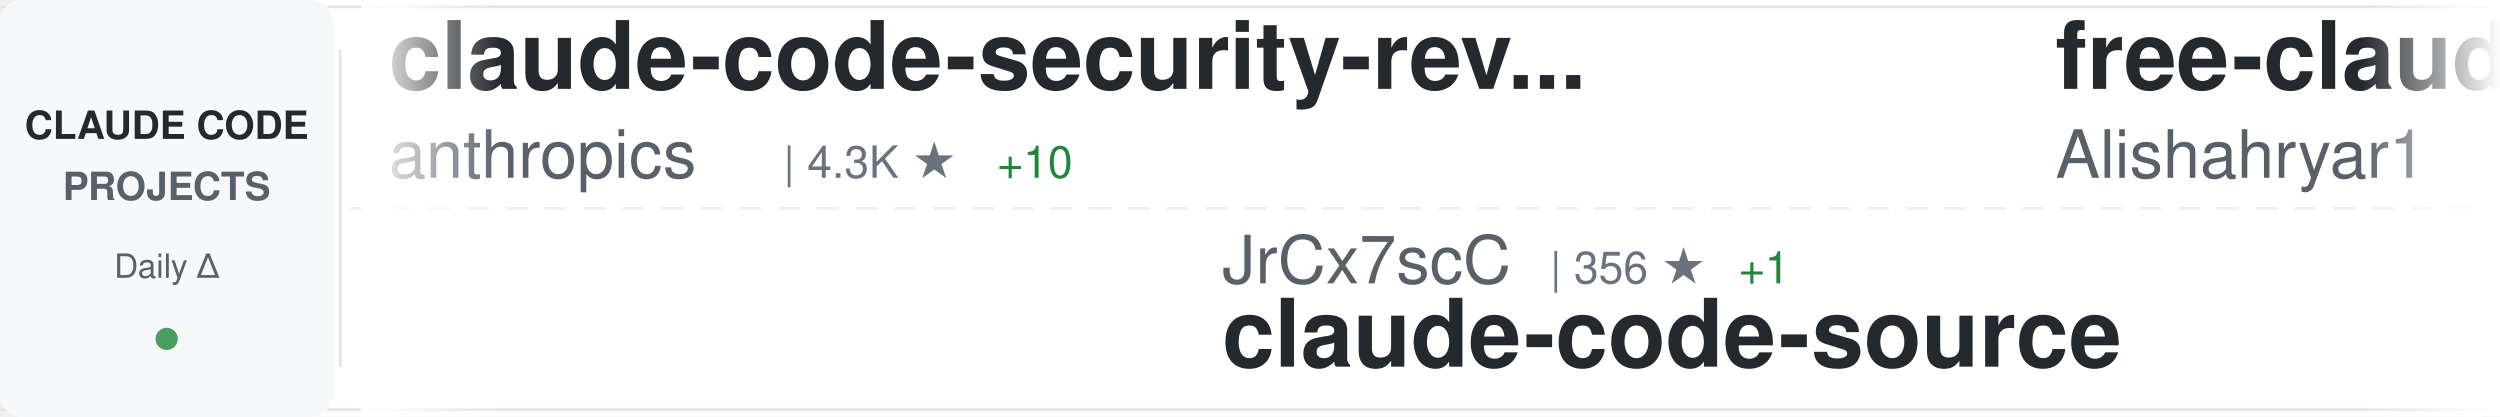
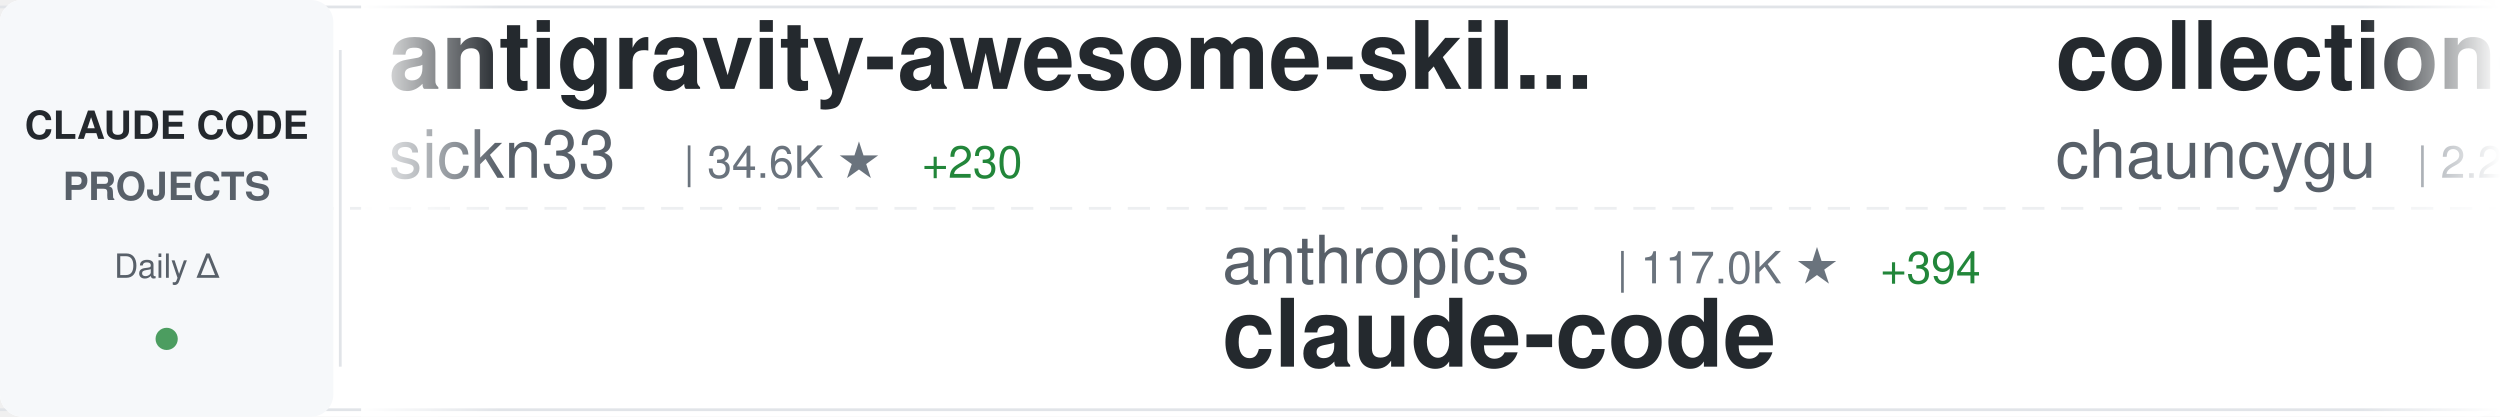
<svg xmlns="http://www.w3.org/2000/svg" width="900" height="150">
  <defs>
    <linearGradient id="awesomeLeftFade" x1="0%" y1="0%" x2="100%" y2="0%">
      <stop offset="0%" style="stop-color:#ffffff;stop-opacity:1" />
      <stop offset="100%" style="stop-color:#ffffff;stop-opacity:0" />
    </linearGradient>
    <linearGradient id="awesomeRightFade" x1="0%" y1="0%" x2="100%" y2="0%">
      <stop offset="0%" style="stop-color:#ffffff;stop-opacity:0" />
      <stop offset="100%" style="stop-color:#ffffff;stop-opacity:1" />
    </linearGradient>
  </defs>
  <rect width="900" height="150" fill="#ffffff" rx="8" />
  <rect x="0" y="2" width="900" height="1" fill="#e1e4e8" />
  <rect x="0" y="147" width="900" height="1" fill="#e1e4e8" />
  <line x1="0" y1="75" x2="900" y2="75" stroke="#e1e4e8" stroke-width="1" stroke-dasharray="8 6" opacity="0.6" />
  <rect x="0" y="0" width="120" height="150" fill="#f6f8fa" rx="8" />
  <text x="60" y="50" font-family="-apple-system, BlinkMacSystemFont, 'Segoe UI', Helvetica, Arial, sans-serif" font-size="14" font-weight="600" fill="#24292e" text-anchor="middle">CLAUDE CODE</text>
  <text x="60" y="72" font-family="-apple-system, BlinkMacSystemFont, 'Segoe UI', Helvetica, Arial, sans-serif" font-size="14" font-weight="600" fill="#586069" text-anchor="middle">PROJECTS</text>
  <text x="60" y="100" font-family="-apple-system, BlinkMacSystemFont, 'Segoe UI', Helvetica, Arial, sans-serif" font-size="12" font-weight="500" fill="#586069" text-anchor="middle">Daily Δ</text>
  <circle cx="60" cy="122" r="4" fill="#22863a" opacity="0.8" />
  <rect x="122" y="18" width="1" height="114" fill="#e1e4e8" />
  <clipPath id="awesomeTickerClip">
    <rect x="130" y="0" width="770" height="150" />
  </clipPath>
  <g clip-path="url(#awesomeTickerClip)">
    <g id="awesomeTickerItems">
      <animateTransform attributeName="transform" attributeType="XML" type="translate" from="0 0" to="-3000 0" dur="54s" repeatCount="indefinite" />
      <g transform="translate(0, 0)">
-         <text x="140" y="32" font-family="-apple-system, BlinkMacSystemFont, 'Segoe UI', Helvetica, Arial, sans-serif" font-size="34" font-weight="600" fill="#24292e">claude-code-security-rev...</text>
-         <text x="140" y="64" font-family="-apple-system, BlinkMacSystemFont, 'Segoe UI', Helvetica, Arial, sans-serif" font-size="24" font-weight="400" fill="#586069">anthropics</text>
-         <text x="282" y="64" font-family="-apple-system, BlinkMacSystemFont, 'Segoe UI', Helvetica, Arial, sans-serif" font-size="16" font-weight="500" fill="#6a737d">| 4.3K ★</text>
-         <text x="359" y="64" font-family="-apple-system, BlinkMacSystemFont, 'Segoe UI', Helvetica, Arial, sans-serif" font-size="16" font-weight="500" fill="#22863a"> +10</text>
+         <text x="140" y="32" font-family="-apple-system, BlinkMacSystemFont, 'Segoe UI', Helvetica, Arial, sans-serif" font-size="34" font-weight="600" fill="#24292e">antigravity-awesome-skil...</text>
+         <text x="140" y="64" font-family="-apple-system, BlinkMacSystemFont, 'Segoe UI', Helvetica, Arial, sans-serif" font-size="24" font-weight="400" fill="#586069">sickn33</text>
+         <text x="246" y="64" font-family="-apple-system, BlinkMacSystemFont, 'Segoe UI', Helvetica, Arial, sans-serif" font-size="16" font-weight="500" fill="#6a737d">| 34.6K ★</text>
+         <text x="332" y="64" font-family="-apple-system, BlinkMacSystemFont, 'Segoe UI', Helvetica, Arial, sans-serif" font-size="16" font-weight="500" fill="#22863a"> +230</text>
      </g>
      <g transform="translate(300, 0)">
-         <text x="140" y="102" font-family="-apple-system, BlinkMacSystemFont, 'Segoe UI', Helvetica, Arial, sans-serif" font-size="24" font-weight="400" fill="#586069">JrCx7scC</text>
-         <text x="258" y="102" font-family="-apple-system, BlinkMacSystemFont, 'Segoe UI', Helvetica, Arial, sans-serif" font-size="16" font-weight="500" fill="#6a737d">| 356 ★</text>
-         <text x="326" y="102" font-family="-apple-system, BlinkMacSystemFont, 'Segoe UI', Helvetica, Arial, sans-serif" font-size="16" font-weight="500" fill="#22863a"> +1</text>
-         <text x="140" y="132" font-family="-apple-system, BlinkMacSystemFont, 'Segoe UI', Helvetica, Arial, sans-serif" font-size="34" font-weight="600" fill="#24292e">claude-code-source</text>
+         <text x="140" y="102" font-family="-apple-system, BlinkMacSystemFont, 'Segoe UI', Helvetica, Arial, sans-serif" font-size="24" font-weight="400" fill="#586069">anthropics</text>
+         <text x="282" y="102" font-family="-apple-system, BlinkMacSystemFont, 'Segoe UI', Helvetica, Arial, sans-serif" font-size="16" font-weight="500" fill="#6a737d">| 117.0K ★</text>
+         <text x="377" y="102" font-family="-apple-system, BlinkMacSystemFont, 'Segoe UI', Helvetica, Arial, sans-serif" font-size="16" font-weight="500" fill="#22863a"> +394</text>
+         <text x="140" y="132" font-family="-apple-system, BlinkMacSystemFont, 'Segoe UI', Helvetica, Arial, sans-serif" font-size="34" font-weight="600" fill="#24292e">claude-code</text>
      </g>
      <g transform="translate(600, 0)">
-         <text x="140" y="32" font-family="-apple-system, BlinkMacSystemFont, 'Segoe UI', Helvetica, Arial, sans-serif" font-size="34" font-weight="600" fill="#24292e">free-claude-code</text>
-         <text x="140" y="64" font-family="-apple-system, BlinkMacSystemFont, 'Segoe UI', Helvetica, Arial, sans-serif" font-size="24" font-weight="400" fill="#586069">Alishahryar1</text>
-         <text x="306" y="64" font-family="-apple-system, BlinkMacSystemFont, 'Segoe UI', Helvetica, Arial, sans-serif" font-size="16" font-weight="500" fill="#6a737d">| 2.4K ★</text>
-         <text x="383" y="64" font-family="-apple-system, BlinkMacSystemFont, 'Segoe UI', Helvetica, Arial, sans-serif" font-size="16" font-weight="500" fill="#22863a"> +380</text>
+         <text x="140" y="32" font-family="-apple-system, BlinkMacSystemFont, 'Segoe UI', Helvetica, Arial, sans-serif" font-size="34" font-weight="600" fill="#24292e">collection-claude-code-s...</text>
+         <text x="140" y="64" font-family="-apple-system, BlinkMacSystemFont, 'Segoe UI', Helvetica, Arial, sans-serif" font-size="24" font-weight="400" fill="#586069">chauncygu</text>
+         <text x="270" y="64" font-family="-apple-system, BlinkMacSystemFont, 'Segoe UI', Helvetica, Arial, sans-serif" font-size="16" font-weight="500" fill="#6a737d">| 2.2K ★</text>
+         <text x="347" y="64" font-family="-apple-system, BlinkMacSystemFont, 'Segoe UI', Helvetica, Arial, sans-serif" font-size="16" font-weight="500" fill="#22863a"> +17</text>
      </g>
      <g transform="translate(900, 0)">
-         <text x="140" y="102" font-family="-apple-system, BlinkMacSystemFont, 'Segoe UI', Helvetica, Arial, sans-serif" font-size="24" font-weight="400" fill="#586069">luyao618</text>
-         <text x="258" y="102" font-family="-apple-system, BlinkMacSystemFont, 'Segoe UI', Helvetica, Arial, sans-serif" font-size="16" font-weight="500" fill="#6a737d">| 1.2K ★</text>
-         <text x="335" y="102" font-family="-apple-system, BlinkMacSystemFont, 'Segoe UI', Helvetica, Arial, sans-serif" font-size="16" font-weight="500" fill="#22863a"> +9</text>
-         <text x="140" y="132" font-family="-apple-system, BlinkMacSystemFont, 'Segoe UI', Helvetica, Arial, sans-serif" font-size="34" font-weight="600" fill="#24292e">Claude-Code-Source-Study</text>
+         <text x="140" y="102" font-family="-apple-system, BlinkMacSystemFont, 'Segoe UI', Helvetica, Arial, sans-serif" font-size="24" font-weight="400" fill="#586069">shareAI-lab</text>
+         <text x="294" y="102" font-family="-apple-system, BlinkMacSystemFont, 'Segoe UI', Helvetica, Arial, sans-serif" font-size="16" font-weight="500" fill="#6a737d">| 55.7K ★</text>
+         <text x="380" y="102" font-family="-apple-system, BlinkMacSystemFont, 'Segoe UI', Helvetica, Arial, sans-serif" font-size="16" font-weight="500" fill="#22863a"> +273</text>
+         <text x="140" y="132" font-family="-apple-system, BlinkMacSystemFont, 'Segoe UI', Helvetica, Arial, sans-serif" font-size="34" font-weight="600" fill="#24292e">learn-claude-code</text>
      </g>
      <g transform="translate(1200, 0)">
-         <text x="140" y="32" font-family="-apple-system, BlinkMacSystemFont, 'Segoe UI', Helvetica, Arial, sans-serif" font-size="34" font-weight="600" fill="#24292e">claude-code-hub</text>
-         <text x="140" y="64" font-family="-apple-system, BlinkMacSystemFont, 'Segoe UI', Helvetica, Arial, sans-serif" font-size="24" font-weight="400" fill="#586069">ding113</text>
-         <text x="246" y="64" font-family="-apple-system, BlinkMacSystemFont, 'Segoe UI', Helvetica, Arial, sans-serif" font-size="16" font-weight="500" fill="#6a737d">| 2.6K ★</text>
-         <text x="323" y="64" font-family="-apple-system, BlinkMacSystemFont, 'Segoe UI', Helvetica, Arial, sans-serif" font-size="16" font-weight="500" fill="#22863a"> +16</text>
+         <text x="140" y="32" font-family="-apple-system, BlinkMacSystemFont, 'Segoe UI', Helvetica, Arial, sans-serif" font-size="34" font-weight="600" fill="#24292e">nanoclaw</text>
+         <text x="140" y="64" font-family="-apple-system, BlinkMacSystemFont, 'Segoe UI', Helvetica, Arial, sans-serif" font-size="24" font-weight="400" fill="#586069">qwibitai</text>
+         <text x="258" y="64" font-family="-apple-system, BlinkMacSystemFont, 'Segoe UI', Helvetica, Arial, sans-serif" font-size="16" font-weight="500" fill="#6a737d">| 27.7K ★</text>
+         <text x="344" y="64" font-family="-apple-system, BlinkMacSystemFont, 'Segoe UI', Helvetica, Arial, sans-serif" font-size="16" font-weight="500" fill="#22863a"> +54</text>
      </g>
      <g transform="translate(1500, 0)">
-         <text x="140" y="102" font-family="-apple-system, BlinkMacSystemFont, 'Segoe UI', Helvetica, Arial, sans-serif" font-size="24" font-weight="400" fill="#586069">anthropics</text>
-         <text x="282" y="102" font-family="-apple-system, BlinkMacSystemFont, 'Segoe UI', Helvetica, Arial, sans-serif" font-size="16" font-weight="500" fill="#6a737d">| 798 ★</text>
-         <text x="350" y="102" font-family="-apple-system, BlinkMacSystemFont, 'Segoe UI', Helvetica, Arial, sans-serif" font-size="16" font-weight="500" fill="#22863a"> +1</text>
-         <text x="140" y="132" font-family="-apple-system, BlinkMacSystemFont, 'Segoe UI', Helvetica, Arial, sans-serif" font-size="34" font-weight="600" fill="#24292e">claude-code-base-action</text>
+         <text x="140" y="102" font-family="-apple-system, BlinkMacSystemFont, 'Segoe UI', Helvetica, Arial, sans-serif" font-size="24" font-weight="400" fill="#586069">router-for-me</text>
+         <text x="318" y="102" font-family="-apple-system, BlinkMacSystemFont, 'Segoe UI', Helvetica, Arial, sans-serif" font-size="16" font-weight="500" fill="#6a737d">| 28.0K ★</text>
+         <text x="404" y="102" font-family="-apple-system, BlinkMacSystemFont, 'Segoe UI', Helvetica, Arial, sans-serif" font-size="16" font-weight="500" fill="#22863a"> +272</text>
+         <text x="140" y="132" font-family="-apple-system, BlinkMacSystemFont, 'Segoe UI', Helvetica, Arial, sans-serif" font-size="34" font-weight="600" fill="#24292e">CLIProxyAPI</text>
      </g>
      <g transform="translate(1800, 0)">
-         <text x="140" y="32" font-family="-apple-system, BlinkMacSystemFont, 'Segoe UI', Helvetica, Arial, sans-serif" font-size="34" font-weight="600" fill="#24292e">claude-code-action</text>
-         <text x="140" y="64" font-family="-apple-system, BlinkMacSystemFont, 'Segoe UI', Helvetica, Arial, sans-serif" font-size="24" font-weight="400" fill="#586069">anthropics</text>
-         <text x="282" y="64" font-family="-apple-system, BlinkMacSystemFont, 'Segoe UI', Helvetica, Arial, sans-serif" font-size="16" font-weight="500" fill="#6a737d">| 7.2K ★</text>
-         <text x="359" y="64" font-family="-apple-system, BlinkMacSystemFont, 'Segoe UI', Helvetica, Arial, sans-serif" font-size="16" font-weight="500" fill="#22863a"> +23</text>
+         <text x="140" y="32" font-family="-apple-system, BlinkMacSystemFont, 'Segoe UI', Helvetica, Arial, sans-serif" font-size="34" font-weight="600" fill="#24292e">ClaudeCodeAgents</text>
+         <text x="140" y="64" font-family="-apple-system, BlinkMacSystemFont, 'Segoe UI', Helvetica, Arial, sans-serif" font-size="24" font-weight="400" fill="#586069">darcyegb</text>
+         <text x="258" y="64" font-family="-apple-system, BlinkMacSystemFont, 'Segoe UI', Helvetica, Arial, sans-serif" font-size="16" font-weight="500" fill="#6a737d">| 668 ★</text>
+         <text x="326" y="64" font-family="-apple-system, BlinkMacSystemFont, 'Segoe UI', Helvetica, Arial, sans-serif" font-size="16" font-weight="500" fill="#22863a"> +3</text>
      </g>
      <g transform="translate(2100, 0)">
-         <text x="140" y="102" font-family="-apple-system, BlinkMacSystemFont, 'Segoe UI', Helvetica, Arial, sans-serif" font-size="24" font-weight="400" fill="#586069">feiskyer</text>
-         <text x="258" y="102" font-family="-apple-system, BlinkMacSystemFont, 'Segoe UI', Helvetica, Arial, sans-serif" font-size="16" font-weight="500" fill="#6a737d">| 1.5K ★</text>
-         <text x="335" y="102" font-family="-apple-system, BlinkMacSystemFont, 'Segoe UI', Helvetica, Arial, sans-serif" font-size="16" font-weight="500" fill="#22863a"> +2</text>
-         <text x="140" y="132" font-family="-apple-system, BlinkMacSystemFont, 'Segoe UI', Helvetica, Arial, sans-serif" font-size="34" font-weight="600" fill="#24292e">claude-code-settings</text>
+         <text x="140" y="102" font-family="-apple-system, BlinkMacSystemFont, 'Segoe UI', Helvetica, Arial, sans-serif" font-size="24" font-weight="400" fill="#586069">wshobson</text>
+         <text x="258" y="102" font-family="-apple-system, BlinkMacSystemFont, 'Segoe UI', Helvetica, Arial, sans-serif" font-size="16" font-weight="500" fill="#6a737d">| 34.1K ★</text>
+         <text x="344" y="102" font-family="-apple-system, BlinkMacSystemFont, 'Segoe UI', Helvetica, Arial, sans-serif" font-size="16" font-weight="500" fill="#22863a"> +70</text>
+         <text x="140" y="132" font-family="-apple-system, BlinkMacSystemFont, 'Segoe UI', Helvetica, Arial, sans-serif" font-size="34" font-weight="600" fill="#24292e">agents</text>
      </g>
      <g transform="translate(2400, 0)">
-         <text x="140" y="32" font-family="-apple-system, BlinkMacSystemFont, 'Segoe UI', Helvetica, Arial, sans-serif" font-size="34" font-weight="600" fill="#24292e">claude-code-source</text>
-         <text x="140" y="64" font-family="-apple-system, BlinkMacSystemFont, 'Segoe UI', Helvetica, Arial, sans-serif" font-size="24" font-weight="400" fill="#586069">hangsman</text>
-         <text x="258" y="64" font-family="-apple-system, BlinkMacSystemFont, 'Segoe UI', Helvetica, Arial, sans-serif" font-size="16" font-weight="500" fill="#6a737d">| 757 ★</text>
+         <text x="140" y="32" font-family="-apple-system, BlinkMacSystemFont, 'Segoe UI', Helvetica, Arial, sans-serif" font-size="34" font-weight="600" fill="#24292e">ralph-claude-code</text>
+         <text x="140" y="64" font-family="-apple-system, BlinkMacSystemFont, 'Segoe UI', Helvetica, Arial, sans-serif" font-size="24" font-weight="400" fill="#586069">frankbria</text>
+         <text x="270" y="64" font-family="-apple-system, BlinkMacSystemFont, 'Segoe UI', Helvetica, Arial, sans-serif" font-size="16" font-weight="500" fill="#6a737d">| 8.8K ★</text>
+         <text x="347" y="64" font-family="-apple-system, BlinkMacSystemFont, 'Segoe UI', Helvetica, Arial, sans-serif" font-size="16" font-weight="500" fill="#22863a"> +21</text>
      </g>
      <g transform="translate(2700, 0)">
-         <text x="140" y="102" font-family="-apple-system, BlinkMacSystemFont, 'Segoe UI', Helvetica, Arial, sans-serif" font-size="24" font-weight="400" fill="#586069">RishabhK103</text>
-         <text x="294" y="102" font-family="-apple-system, BlinkMacSystemFont, 'Segoe UI', Helvetica, Arial, sans-serif" font-size="16" font-weight="500" fill="#6a737d">| 66 ★</text>
-         <text x="353" y="102" font-family="-apple-system, BlinkMacSystemFont, 'Segoe UI', Helvetica, Arial, sans-serif" font-size="16" font-weight="500" fill="#22863a"> +1</text>
+         <text x="140" y="102" font-family="-apple-system, BlinkMacSystemFont, 'Segoe UI', Helvetica, Arial, sans-serif" font-size="24" font-weight="400" fill="#586069">edmund-io</text>
+         <text x="270" y="102" font-family="-apple-system, BlinkMacSystemFont, 'Segoe UI', Helvetica, Arial, sans-serif" font-size="16" font-weight="500" fill="#6a737d">| 1.4K ★</text>
+         <text x="347" y="102" font-family="-apple-system, BlinkMacSystemFont, 'Segoe UI', Helvetica, Arial, sans-serif" font-size="16" font-weight="500" fill="#22863a"> +2</text>
+         <text x="140" y="132" font-family="-apple-system, BlinkMacSystemFont, 'Segoe UI', Helvetica, Arial, sans-serif" font-size="34" font-weight="600" fill="#24292e">edmunds-claude-code</text>
+       </g>
+       <g transform="translate(3000, 0)">
+         <text x="140" y="32" font-family="-apple-system, BlinkMacSystemFont, 'Segoe UI', Helvetica, Arial, sans-serif" font-size="34" font-weight="600" fill="#24292e">antigravity-awesome-skil...</text>
+         <text x="140" y="64" font-family="-apple-system, BlinkMacSystemFont, 'Segoe UI', Helvetica, Arial, sans-serif" font-size="24" font-weight="400" fill="#586069">sickn33</text>
+         <text x="246" y="64" font-family="-apple-system, BlinkMacSystemFont, 'Segoe UI', Helvetica, Arial, sans-serif" font-size="16" font-weight="500" fill="#6a737d">| 34.6K ★</text>
+         <text x="332" y="64" font-family="-apple-system, BlinkMacSystemFont, 'Segoe UI', Helvetica, Arial, sans-serif" font-size="16" font-weight="500" fill="#22863a"> +230</text>
+       </g>
+       <g transform="translate(3300, 0)">
+         <text x="140" y="102" font-family="-apple-system, BlinkMacSystemFont, 'Segoe UI', Helvetica, Arial, sans-serif" font-size="24" font-weight="400" fill="#586069">anthropics</text>
+         <text x="282" y="102" font-family="-apple-system, BlinkMacSystemFont, 'Segoe UI', Helvetica, Arial, sans-serif" font-size="16" font-weight="500" fill="#6a737d">| 117.0K ★</text>
+         <text x="377" y="102" font-family="-apple-system, BlinkMacSystemFont, 'Segoe UI', Helvetica, Arial, sans-serif" font-size="16" font-weight="500" fill="#22863a"> +394</text>
        <text x="140" y="132" font-family="-apple-system, BlinkMacSystemFont, 'Segoe UI', Helvetica, Arial, sans-serif" font-size="34" font-weight="600" fill="#24292e">claude-code</text>
      </g>
-       <g transform="translate(3000, 0)">
-         <text x="140" y="32" font-family="-apple-system, BlinkMacSystemFont, 'Segoe UI', Helvetica, Arial, sans-serif" font-size="34" font-weight="600" fill="#24292e">claude-code-security-rev...</text>
-         <text x="140" y="64" font-family="-apple-system, BlinkMacSystemFont, 'Segoe UI', Helvetica, Arial, sans-serif" font-size="24" font-weight="400" fill="#586069">anthropics</text>
-         <text x="282" y="64" font-family="-apple-system, BlinkMacSystemFont, 'Segoe UI', Helvetica, Arial, sans-serif" font-size="16" font-weight="500" fill="#6a737d">| 4.3K ★</text>
-         <text x="359" y="64" font-family="-apple-system, BlinkMacSystemFont, 'Segoe UI', Helvetica, Arial, sans-serif" font-size="16" font-weight="500" fill="#22863a"> +10</text>
-       </g>
-       <g transform="translate(3300, 0)">
-         <text x="140" y="102" font-family="-apple-system, BlinkMacSystemFont, 'Segoe UI', Helvetica, Arial, sans-serif" font-size="24" font-weight="400" fill="#586069">JrCx7scC</text>
-         <text x="258" y="102" font-family="-apple-system, BlinkMacSystemFont, 'Segoe UI', Helvetica, Arial, sans-serif" font-size="16" font-weight="500" fill="#6a737d">| 356 ★</text>
-         <text x="326" y="102" font-family="-apple-system, BlinkMacSystemFont, 'Segoe UI', Helvetica, Arial, sans-serif" font-size="16" font-weight="500" fill="#22863a"> +1</text>
-         <text x="140" y="132" font-family="-apple-system, BlinkMacSystemFont, 'Segoe UI', Helvetica, Arial, sans-serif" font-size="34" font-weight="600" fill="#24292e">claude-code-source</text>
-       </g>
      <g transform="translate(3600, 0)">
-         <text x="140" y="32" font-family="-apple-system, BlinkMacSystemFont, 'Segoe UI', Helvetica, Arial, sans-serif" font-size="34" font-weight="600" fill="#24292e">free-claude-code</text>
-         <text x="140" y="64" font-family="-apple-system, BlinkMacSystemFont, 'Segoe UI', Helvetica, Arial, sans-serif" font-size="24" font-weight="400" fill="#586069">Alishahryar1</text>
-         <text x="306" y="64" font-family="-apple-system, BlinkMacSystemFont, 'Segoe UI', Helvetica, Arial, sans-serif" font-size="16" font-weight="500" fill="#6a737d">| 2.4K ★</text>
-         <text x="383" y="64" font-family="-apple-system, BlinkMacSystemFont, 'Segoe UI', Helvetica, Arial, sans-serif" font-size="16" font-weight="500" fill="#22863a"> +380</text>
+         <text x="140" y="32" font-family="-apple-system, BlinkMacSystemFont, 'Segoe UI', Helvetica, Arial, sans-serif" font-size="34" font-weight="600" fill="#24292e">collection-claude-code-s...</text>
+         <text x="140" y="64" font-family="-apple-system, BlinkMacSystemFont, 'Segoe UI', Helvetica, Arial, sans-serif" font-size="24" font-weight="400" fill="#586069">chauncygu</text>
+         <text x="270" y="64" font-family="-apple-system, BlinkMacSystemFont, 'Segoe UI', Helvetica, Arial, sans-serif" font-size="16" font-weight="500" fill="#6a737d">| 2.2K ★</text>
+         <text x="347" y="64" font-family="-apple-system, BlinkMacSystemFont, 'Segoe UI', Helvetica, Arial, sans-serif" font-size="16" font-weight="500" fill="#22863a"> +17</text>
      </g>
      <g transform="translate(3900, 0)">
-         <text x="140" y="102" font-family="-apple-system, BlinkMacSystemFont, 'Segoe UI', Helvetica, Arial, sans-serif" font-size="24" font-weight="400" fill="#586069">luyao618</text>
-         <text x="258" y="102" font-family="-apple-system, BlinkMacSystemFont, 'Segoe UI', Helvetica, Arial, sans-serif" font-size="16" font-weight="500" fill="#6a737d">| 1.2K ★</text>
-         <text x="335" y="102" font-family="-apple-system, BlinkMacSystemFont, 'Segoe UI', Helvetica, Arial, sans-serif" font-size="16" font-weight="500" fill="#22863a"> +9</text>
-         <text x="140" y="132" font-family="-apple-system, BlinkMacSystemFont, 'Segoe UI', Helvetica, Arial, sans-serif" font-size="34" font-weight="600" fill="#24292e">Claude-Code-Source-Study</text>
+         <text x="140" y="102" font-family="-apple-system, BlinkMacSystemFont, 'Segoe UI', Helvetica, Arial, sans-serif" font-size="24" font-weight="400" fill="#586069">shareAI-lab</text>
+         <text x="294" y="102" font-family="-apple-system, BlinkMacSystemFont, 'Segoe UI', Helvetica, Arial, sans-serif" font-size="16" font-weight="500" fill="#6a737d">| 55.7K ★</text>
+         <text x="380" y="102" font-family="-apple-system, BlinkMacSystemFont, 'Segoe UI', Helvetica, Arial, sans-serif" font-size="16" font-weight="500" fill="#22863a"> +273</text>
+         <text x="140" y="132" font-family="-apple-system, BlinkMacSystemFont, 'Segoe UI', Helvetica, Arial, sans-serif" font-size="34" font-weight="600" fill="#24292e">learn-claude-code</text>
      </g>
    </g>
  </g>
  <rect x="130" y="0" width="50" height="150" fill="url(#awesomeLeftFade)" />
  <rect x="850" y="0" width="50" height="150" fill="url(#awesomeRightFade)" />
</svg>
